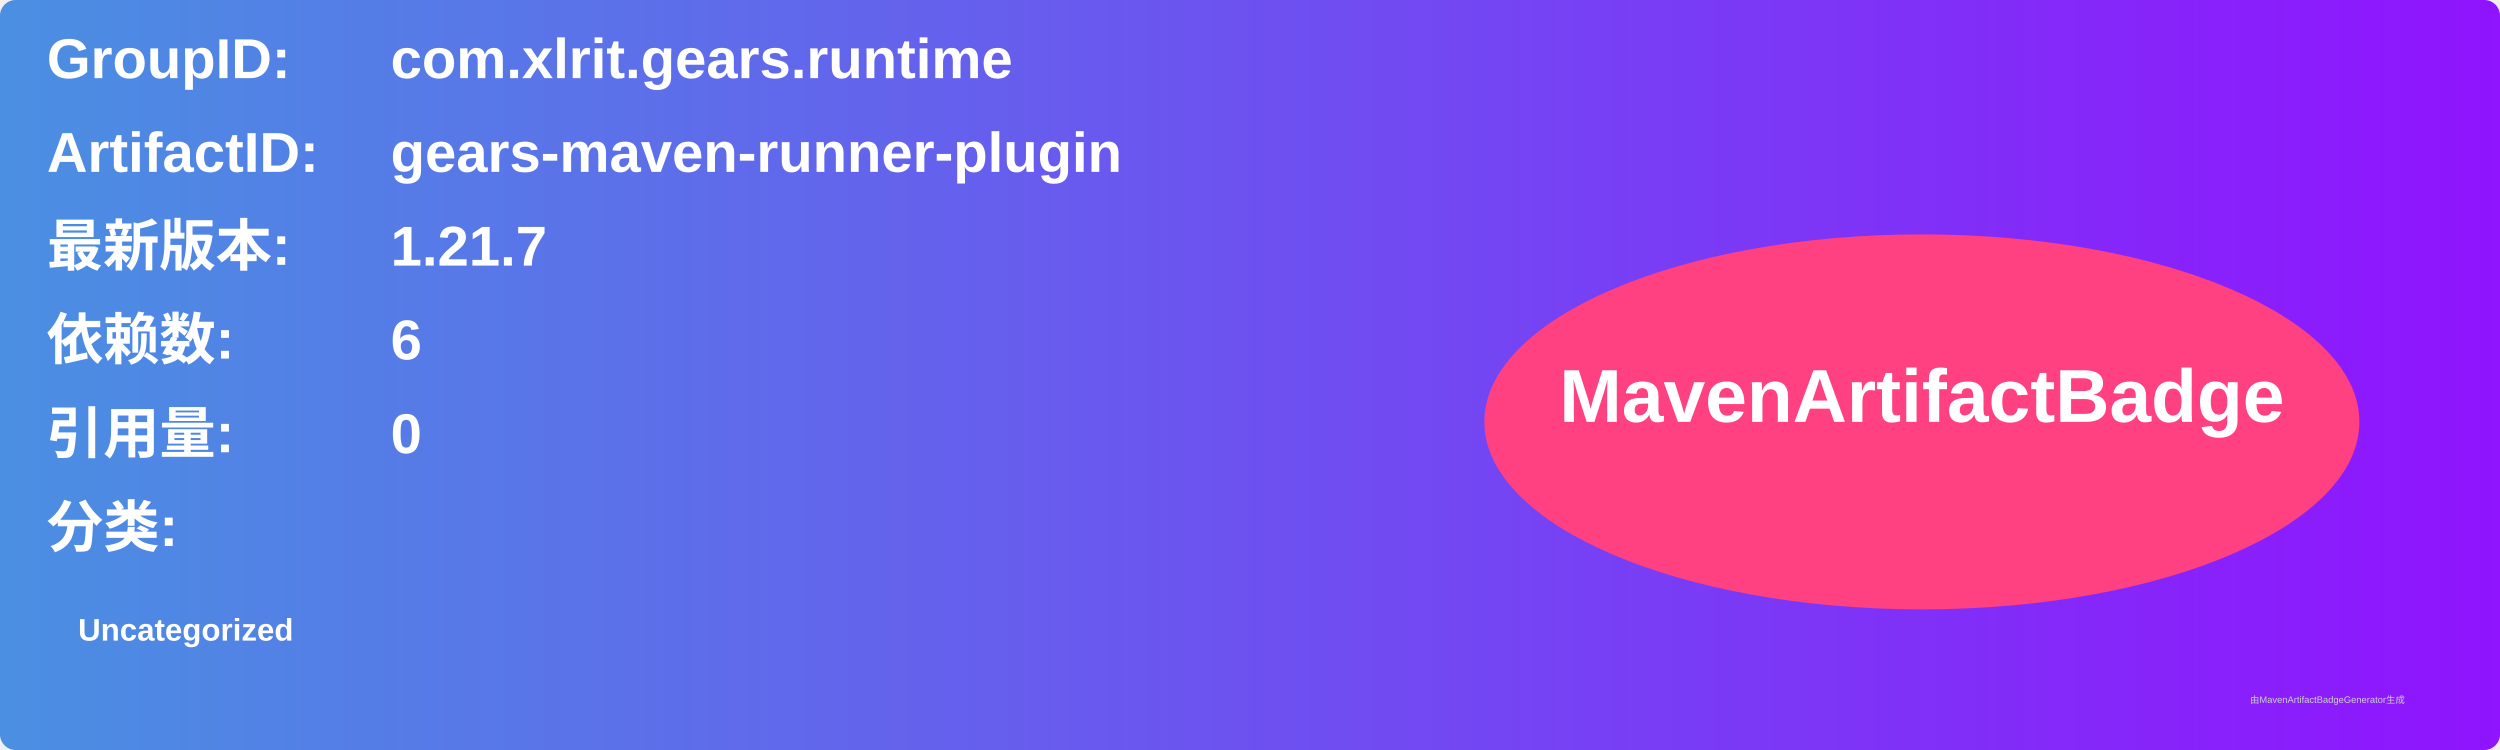
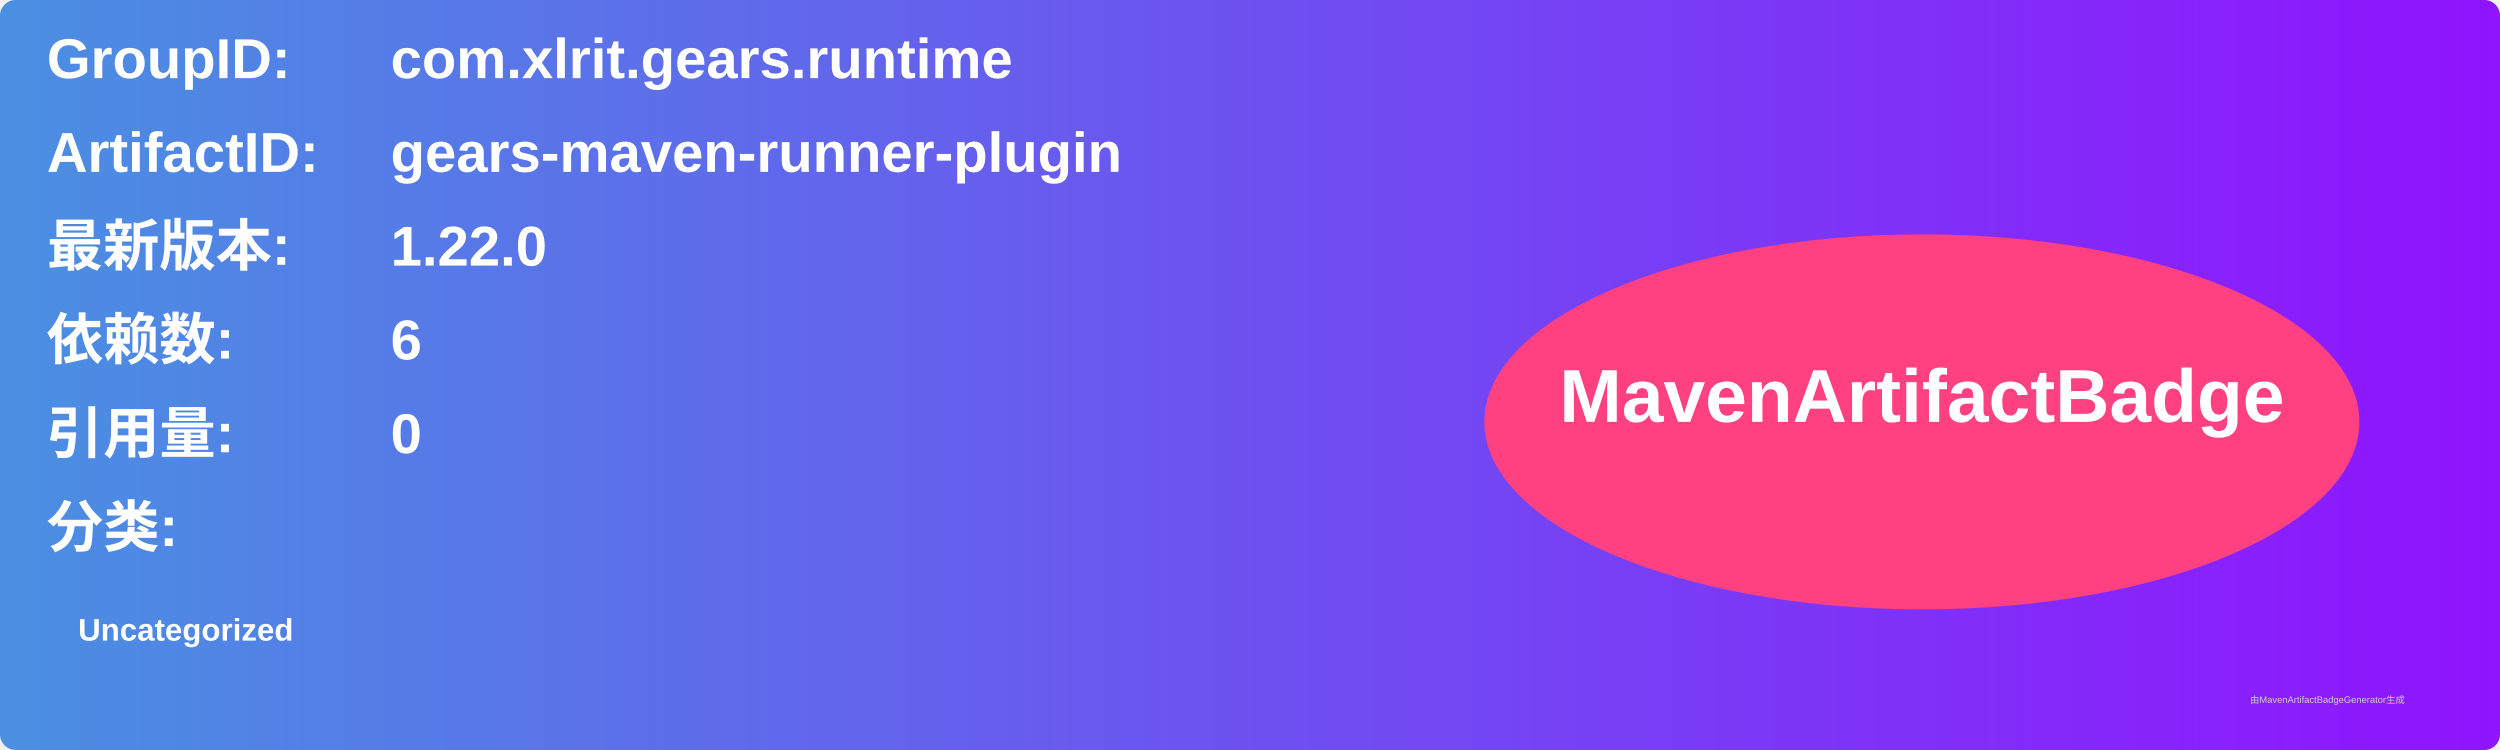
<svg xmlns="http://www.w3.org/2000/svg" width="800" height="240" viewBox="0 0 800 240">
  <linearGradient id="grad" x1="0%" y1="0%" x2="100%" y2="0%">
    <stop offset="0%" stop-color="#4a90e2" />
    <stop offset="100%" stop-color="#9013fe" />
  </linearGradient>
  <rect width="100%" height="100%" rx="5" ry="5" fill="url(#grad)" />
  <g transform="translate(15, 15)">
    <text x="0" y="10" font-family="Arial" font-size="18" fill="white" font-weight="bold" width="260">GroupID:</text>
    <text x="110" y="10" font-family="Arial" font-size="18" fill="white" font-weight="bold" width="460">com.xlrit.gears.runtime</text>
    <text x="0" y="40" font-family="Arial" font-size="18" fill="white" font-weight="bold" width="260">ArtifactID:</text>
    <text x="110" y="40" font-family="Arial" font-size="18" fill="white" font-weight="bold" width="460">gears-maven-runner-plugin</text>
    <text x="0" y="70" font-family="Arial" font-size="18" fill="white" font-weight="bold">最新版本:</text>
    <text x="110" y="70" font-family="Arial" font-size="18" fill="white" font-weight="bold">
-       <tspan font-weight="bold">1.21.7</tspan>
+       <tspan font-weight="bold">1.22.0</tspan>
    </text>
    <text x="0" y="100" font-family="Arial" font-size="18" fill="white" font-weight="bold">依赖数: </text>
    <text x="110" y="100" font-family="Arial" font-size="18" fill="white">
      <tspan font-weight="bold">6</tspan>
    </text>
    <text x="0" y="130" font-family="Arial" font-size="18" fill="white" font-weight="bold">引用量: </text>
    <text x="110" y="130" font-family="Arial" font-size="18" fill="white">
      <tspan font-weight="bold">0</tspan>
    </text>
    <text x="0" y="160" font-family="Arial" font-size="18" fill="white" font-weight="bold">分类:</text>
    <text x="10" y="190" font-family="Arial" font-size="10" fill="white">
      <tspan font-weight="bold">Uncategorized</tspan>
    </text>
    <ellipse cx="600" cy="120" rx="140" ry="60" fill="#ff4081" />
    <text x="600" y="120" text-anchor="middle" font-family="Arial" font-size="24" fill="white" font-weight="bold">MavenArtifactBadge</text>
  </g>
  <text x="720" y="225" font-family="Arial" font-size="3" fill="#d0d0d0">由MavenArtifactBadgeGenerator生成</text>
</svg>
